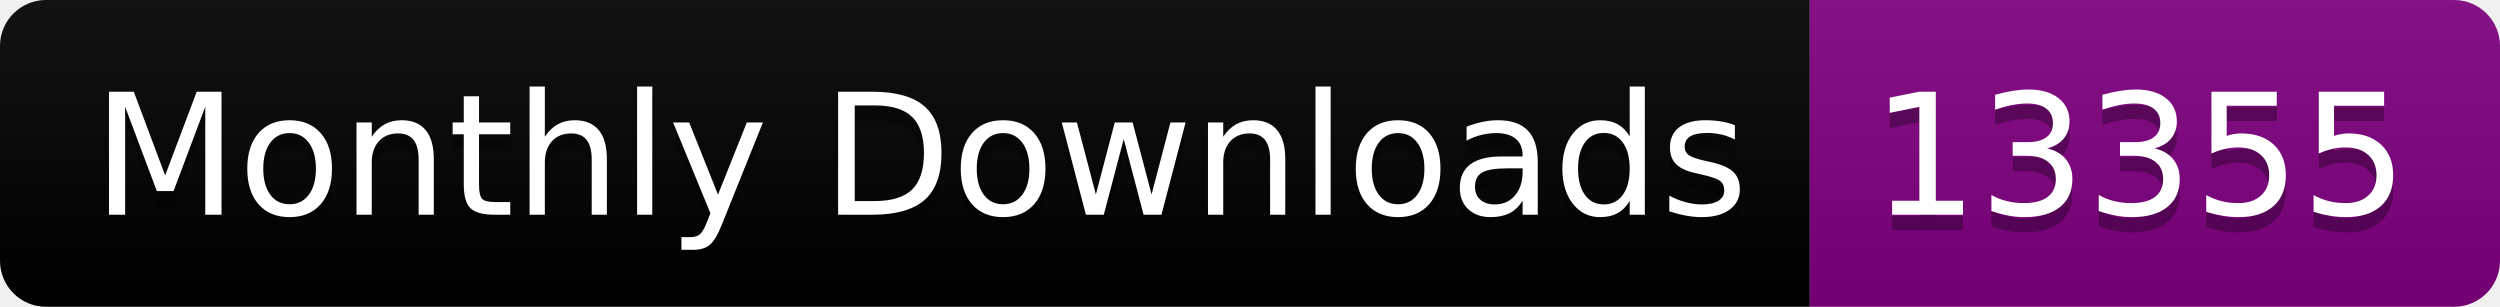
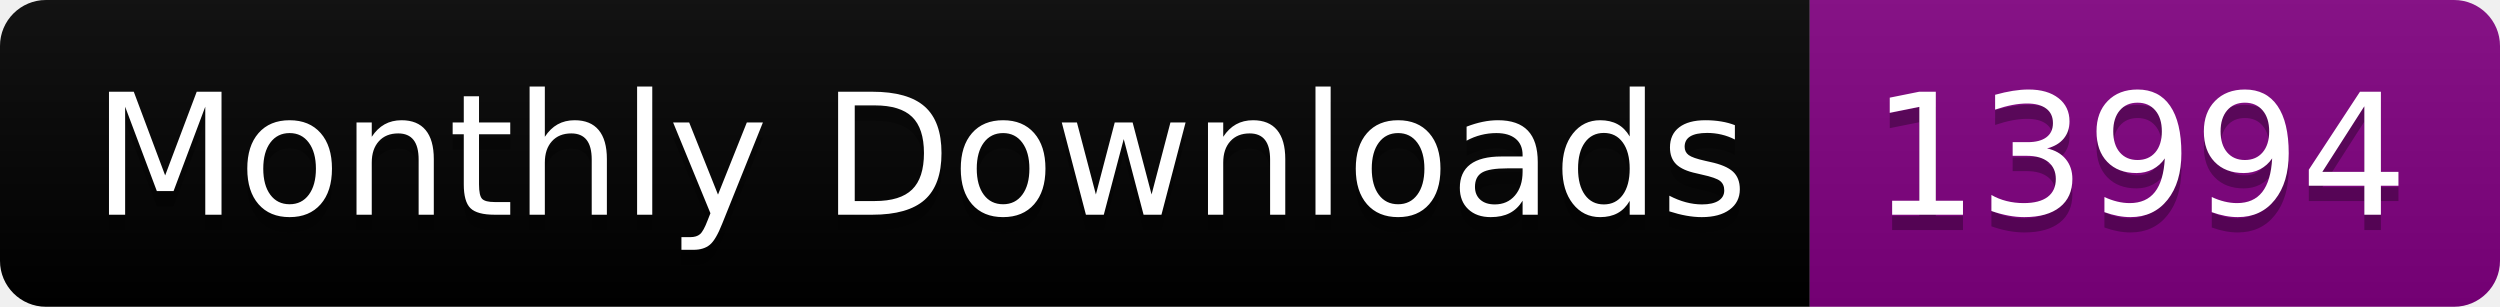
<svg xmlns="http://www.w3.org/2000/svg" width="163.0" height="20">
  <linearGradient id="smooth" x2="0" y2="100%">
    <stop offset="0" stop-color="#bbb" stop-opacity=".1" />
    <stop offset="1" stop-opacity=".1" />
  </linearGradient>
  <clipPath id="round">
    <rect width="163.0" height="20" rx="3" fill="#fff" />
  </clipPath>
  <g clip-path="url(#round)">
    <rect width="118.0" height="20" fill="black" />
    <rect x="118.0" width="45.0" height="20" fill="purple" />
    <rect width="163.0" height="20" fill="url(#smooth)" />
  </g>
  <g fill="#fff" text-anchor="middle" font-family="DejaVu Sans,Verdana,Geneva,sans-serif" font-size="110">
    <text x="600.0" y="150" fill="#010101" fill-opacity=".3" transform="scale(0.1)" textLength="1080.0" lengthAdjust="spacing">Monthly Downloads</text>
    <text x="600.0" y="140" transform="scale(0.1)" textLength="1080.0" lengthAdjust="spacing">Monthly Downloads</text>
-     <text x="1395.0" y="150" fill="#010101" fill-opacity=".3" transform="scale(0.1)" textLength="350.0" lengthAdjust="spacing">13355</text>
-     <text x="1395.0" y="140" transform="scale(0.1)" textLength="350.0" lengthAdjust="spacing">13355</text>
+     <text x="1395.0" y="150" fill="#010101" fill-opacity=".3" transform="scale(0.1)" textLength="350.0" lengthAdjust="spacing">13994</text>
+     <text x="1395.0" y="140" transform="scale(0.1)" textLength="350.0" lengthAdjust="spacing">13994</text>
  </g>
</svg>
